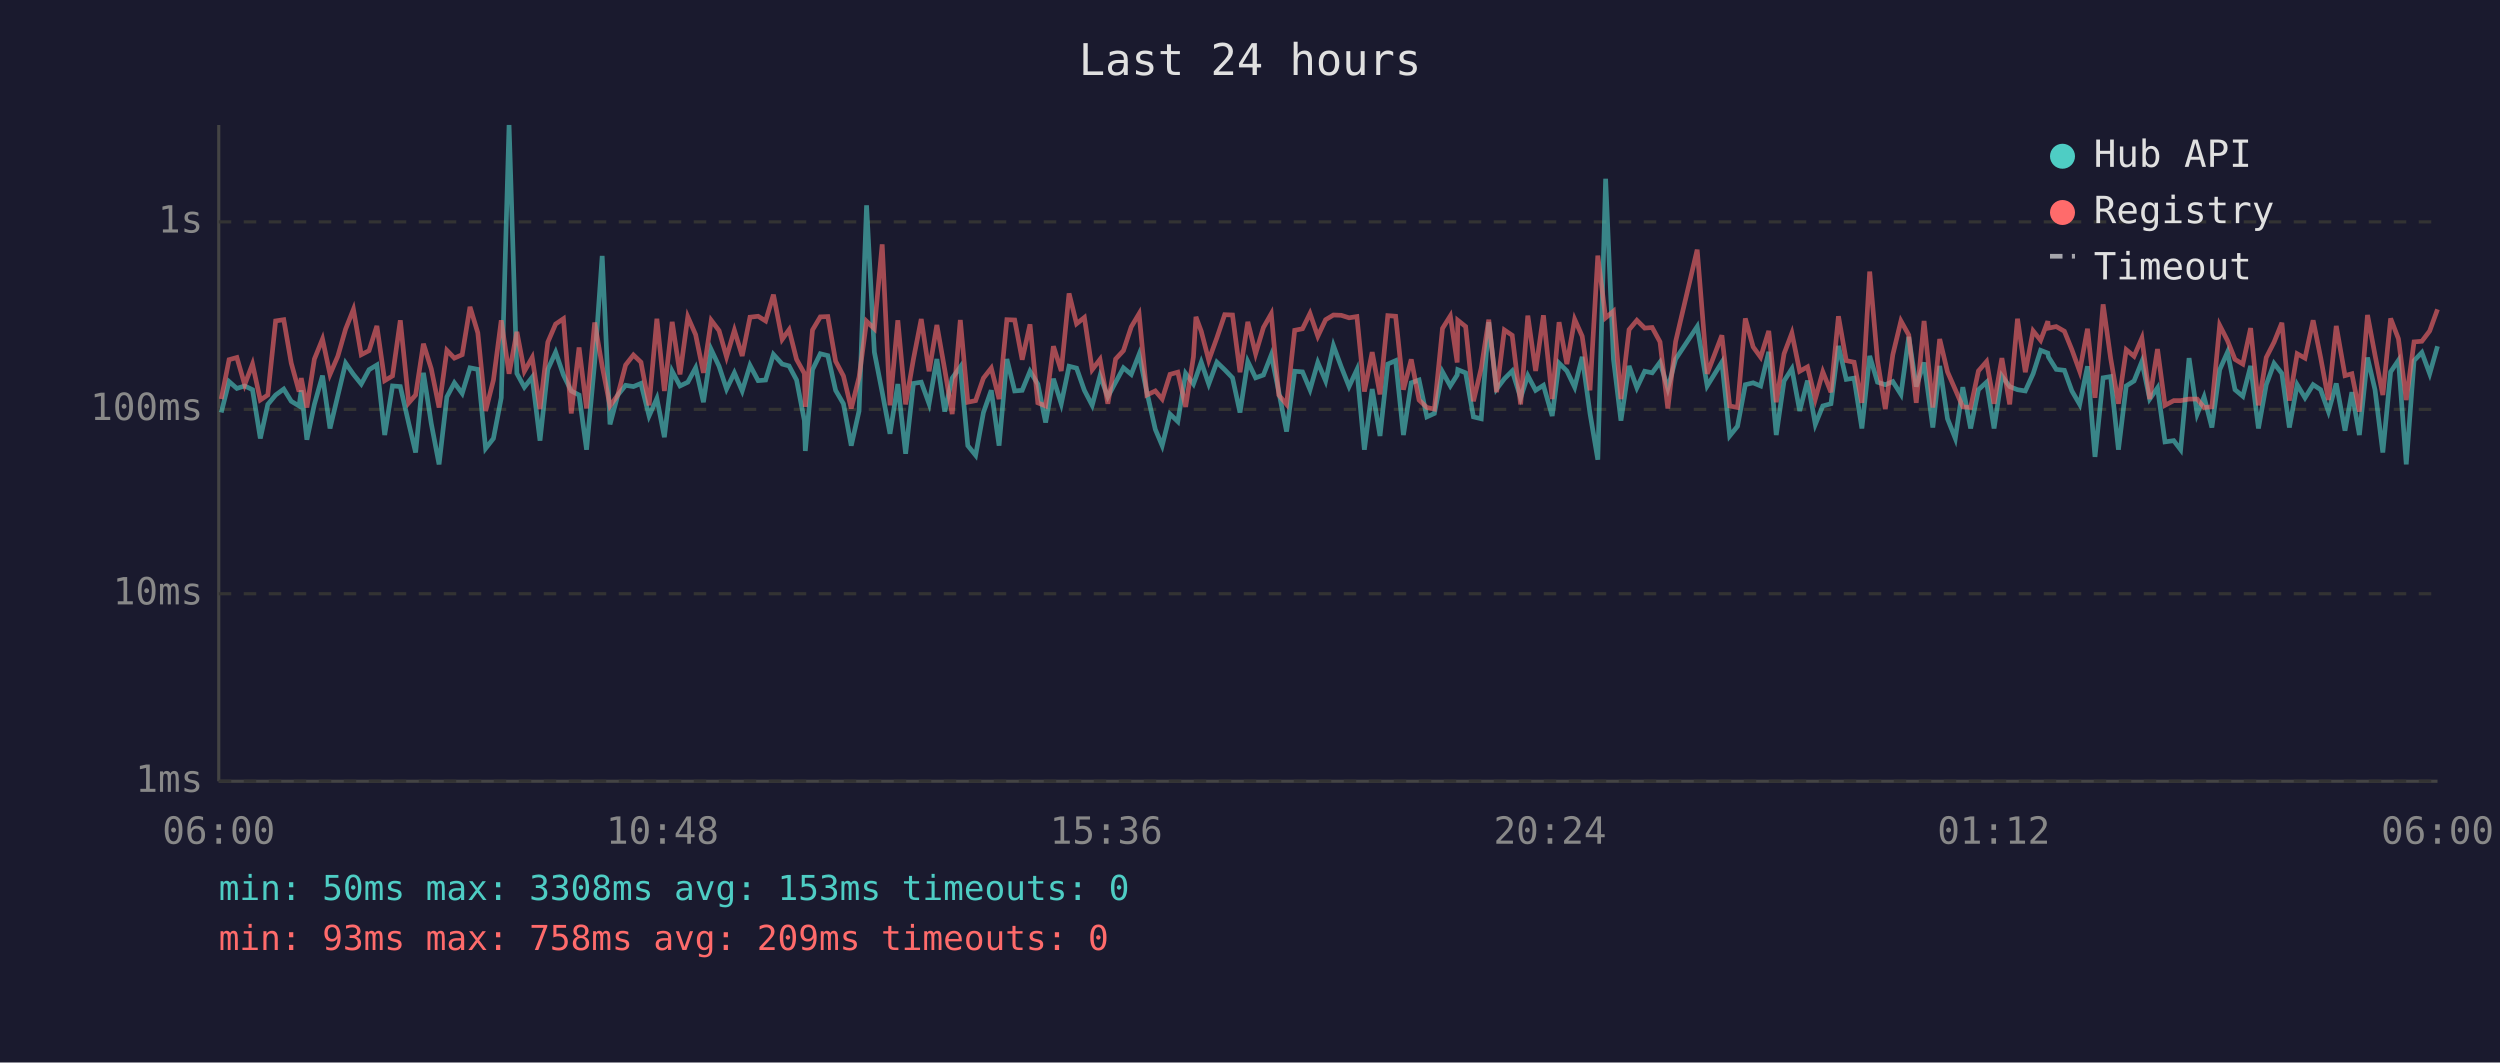
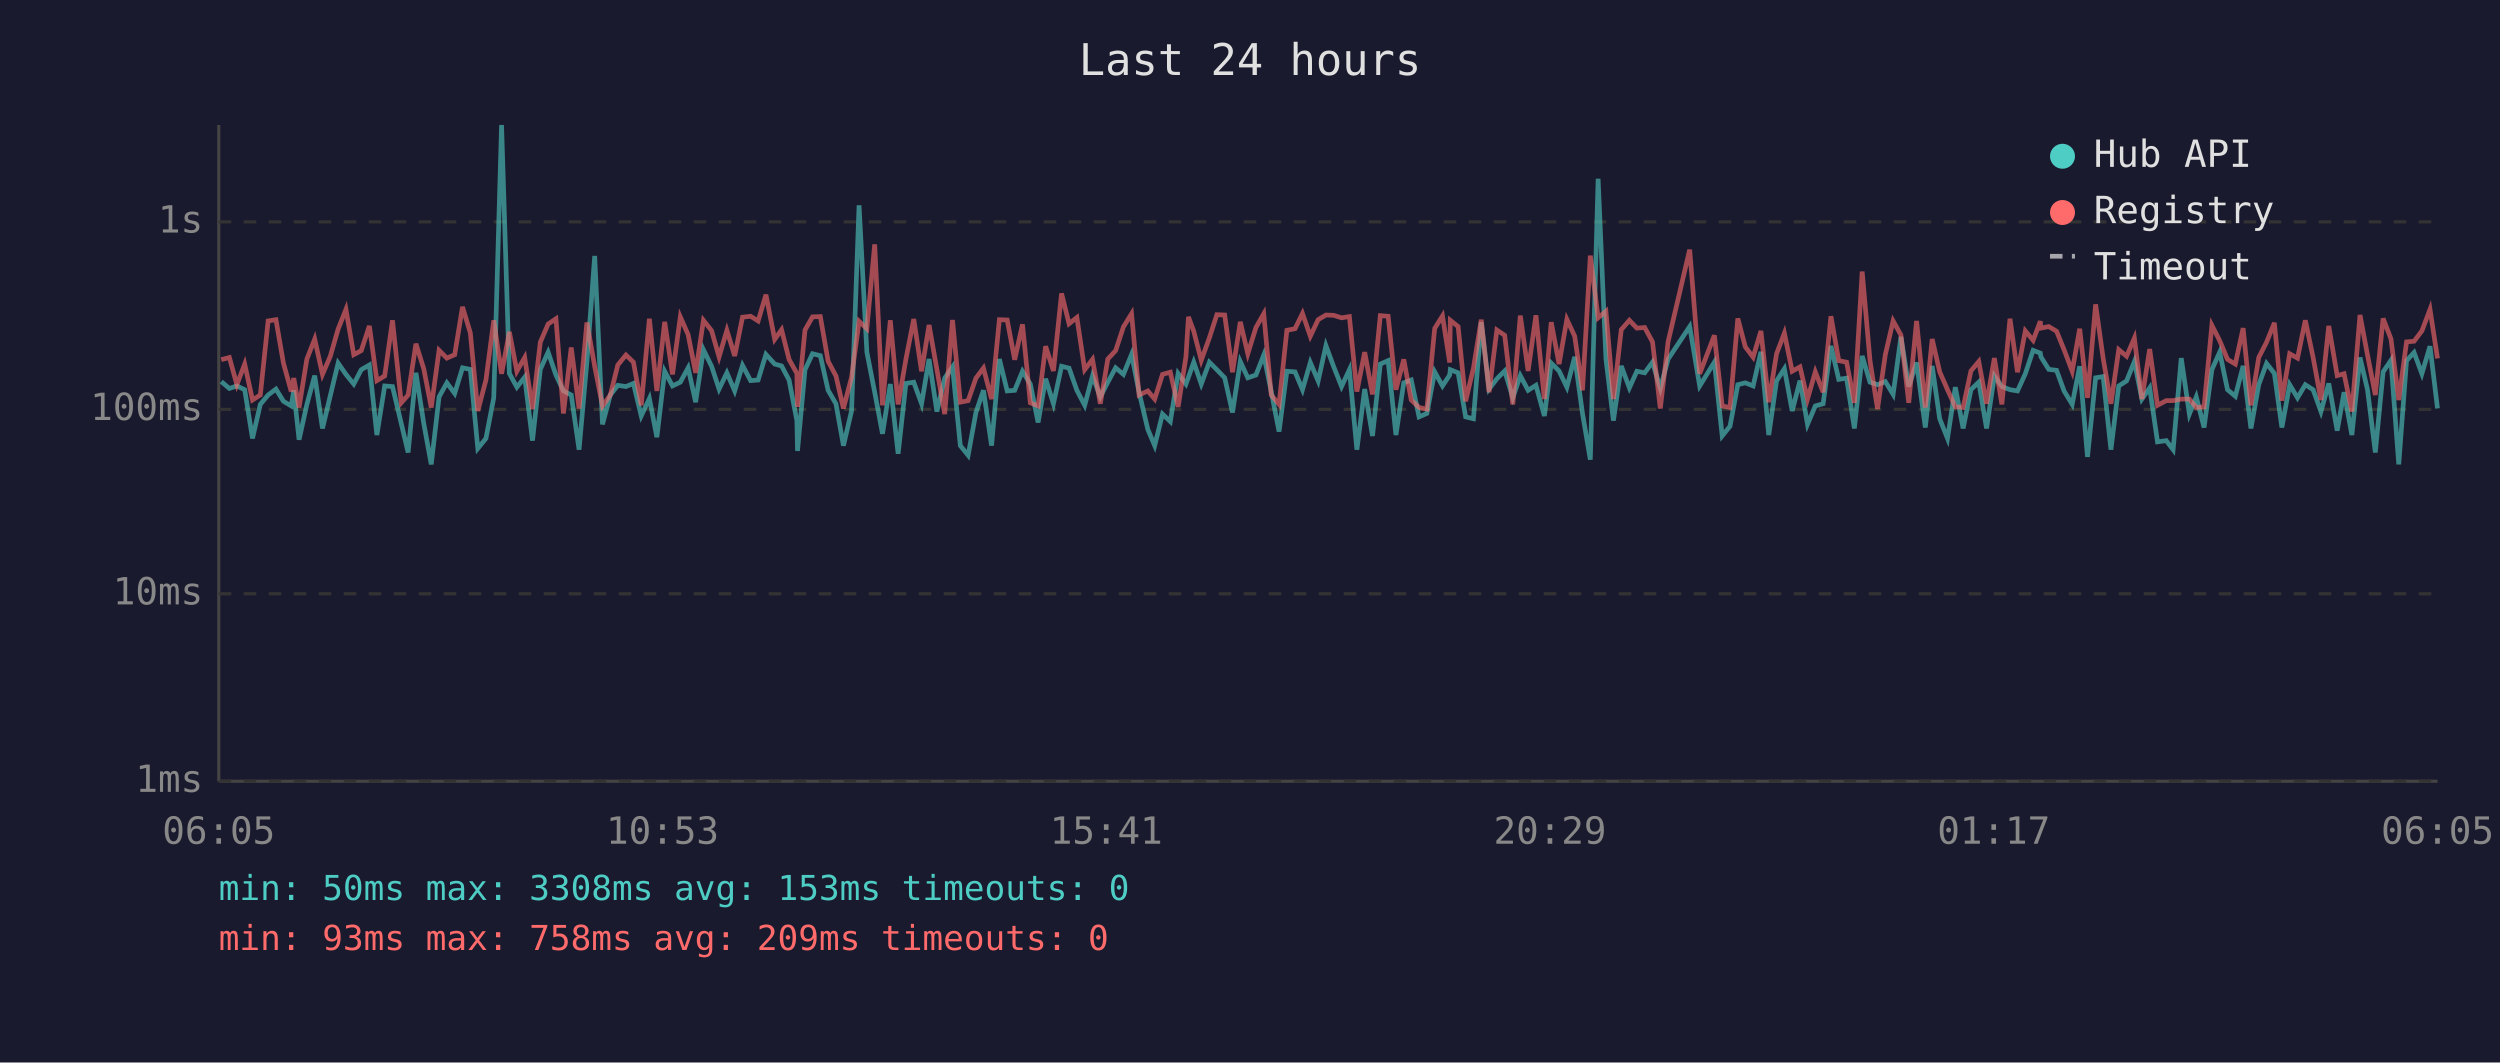
<svg xmlns="http://www.w3.org/2000/svg" viewBox="0 0 800 340" font-family="monospace" font-size="12">
  <rect width="800" height="340" fill="#1a1a2e" />
  <text x="400" y="24" fill="#e0e0e0" font-size="14" text-anchor="middle">Last 24 hours</text>
  <line x1="70" y1="40" x2="70" y2="250" stroke="#444" stroke-width="1" />
  <line x1="70" y1="250" x2="780" y2="250" stroke="#444" stroke-width="1" />
  <line x1="70" y1="250" x2="780" y2="250" stroke="#333" stroke-width="1" stroke-dasharray="4" />
  <text x="65" y="250" fill="#888" text-anchor="end" dominant-baseline="middle">1ms</text>
  <line x1="70" y1="190" x2="780" y2="190" stroke="#333" stroke-width="1" stroke-dasharray="4" />
  <text x="65" y="190" fill="#888" text-anchor="end" dominant-baseline="middle">10ms</text>
  <line x1="70" y1="131" x2="780" y2="131" stroke="#333" stroke-width="1" stroke-dasharray="4" />
  <text x="65" y="131" fill="#888" text-anchor="end" dominant-baseline="middle">100ms</text>
  <line x1="70" y1="71" x2="780" y2="71" stroke="#333" stroke-width="1" stroke-dasharray="4" />
  <text x="65" y="71" fill="#888" text-anchor="end" dominant-baseline="middle">1s</text>
-   <text x="70" y="270" fill="#888" text-anchor="middle">06:00</text>
-   <text x="212" y="270" fill="#888" text-anchor="middle">10:48</text>
-   <text x="354" y="270" fill="#888" text-anchor="middle">15:36</text>
-   <text x="496" y="270" fill="#888" text-anchor="middle">20:24</text>
-   <text x="638" y="270" fill="#888" text-anchor="middle">01:12</text>
-   <text x="780" y="270" fill="#888" text-anchor="middle">06:00</text>
-   <polyline points="70.8,132.0 73.3,122.1 75.8,124.3 78.3,123.5 80.8,124.7 83.3,140.3 85.7,129.4 88.2,126.4 90.8,124.5 93.2,128.4 95.7,129.9 96.4,124.9 98.2,140.7 100.6,129.4 103.2,120.2 105.6,137.1 108.1,126.6 110.6,116.2 113.1,119.8 115.6,122.9 118.1,118.3 120.6,116.8 123.1,139.2 125.6,123.5 128.1,123.7 130.8,135.5 133.0,144.8 135.5,119.3 138.0,135.5 140.5,148.6 143.0,127.0 145.4,122.5 147.9,125.9 150.4,117.7 152.9,118.2 155.4,143.5 157.9,140.3 160.4,127.3 162.9,40.0 165.4,119.5 167.8,123.9 170.3,120.7 172.8,141.0 175.3,118.2 177.8,112.7 180.3,120.0 182.8,125.1 185.3,126.4 187.7,143.9 190.3,115.9 192.7,81.9 195.2,135.8 197.7,126.4 200.2,123.3 202.7,123.7 205.1,122.7 207.7,133.1 210.2,127.5 212.6,139.9 215.1,118.8 217.6,123.5 220.1,122.3 222.6,117.7 225.1,128.7 227.6,111.9 230.1,117.2 232.5,124.5 235.0,119.3 237.5,125.1 240.0,116.9 242.6,121.8 245.0,121.6 247.5,113.4 250.3,116.5 252.5,117.1 254.9,121.6 257.4,134.6 257.7,144.3 260.0,118.3 262.5,113.2 264.9,113.8 267.4,124.9 269.9,129.2 272.4,142.6 274.9,131.5 277.3,65.7 279.8,112.7 282.3,125.5 284.8,138.8 287.3,122.9 289.8,145.2 292.3,122.7 294.8,122.3 297.3,129.2 299.8,114.9 302.3,131.7 304.7,121.0 307.3,117.4 309.7,142.6 312.2,145.7 314.7,132.0 317.2,124.9 319.7,142.6 322.2,114.9 324.7,125.1 327.1,124.9 329.6,118.8 332.1,122.9 334.6,135.2 337.1,121.2 339.6,129.2 342.1,117.2 344.5,117.8 347.0,124.9 349.5,129.7 352.0,120.3 354.5,127.0 357.0,122.3 359.5,117.7 362.0,119.8 364.5,113.4 367.0,125.5 369.7,137.4 371.9,142.6 374.4,132.5 376.9,134.9 379.4,119.5 381.9,122.9 382.7,120.7 384.4,115.9 386.8,122.9 389.4,115.9 391.9,118.3 394.4,120.9 396.8,132.0 399.3,115.7 401.8,120.9 404.3,120.0 406.8,113.6 409.2,125.3 411.7,138.1 414.3,118.8 416.8,119.0 419.2,124.7 421.7,116.0 424.2,121.9 426.7,110.6 429.2,117.4 431.7,123.7 434.2,118.3 436.6,143.9 439.1,124.5 441.6,139.5 444.1,116.5 446.6,115.4 449.1,139.2 451.6,122.5 454.1,121.6 456.6,133.4 459.0,132.3 461.6,119.0 464.1,123.5 466.3,120.0 466.5,118.3 469.0,119.3 471.5,133.4 474.0,134.0 476.4,103.1 478.9,124.5 481.4,121.2 483.9,118.7 486.6,127.3 488.9,120.2 491.4,124.9 493.9,123.3 496.7,133.1 498.9,116.2 501.4,118.7 503.9,123.9 506.3,114.2 508.8,132.3 511.3,147.1 513.8,57.2 516.3,114.9 518.7,134.6 521.3,117.1 523.8,124.1 526.3,118.8 528.7,119.3 531.2,115.9 533.7,124.3 536.2,114.9 543.1,104.5 546.3,123.5 551.0,115.9 553.5,139.5 556.0,136.4 558.5,123.1 561.0,122.5 563.4,123.5 566.0,112.6 568.4,139.2 570.9,121.9 573.4,118.0 575.9,131.5 578.4,121.8 580.9,135.8 583.3,129.9 585.9,129.2 588.3,110.7 590.8,121.4 593.3,121.0 595.8,137.1 598.3,113.9 600.8,122.3 603.3,123.1 605.7,122.1 608.3,126.2 610.8,107.8 613.2,123.7 615.7,116.0 618.5,136.8 620.7,117.1 623.2,134.0 625.7,140.3 628.1,123.9 630.6,137.1 633.1,124.7 635.7,122.3 638.1,137.1 640.6,120.3 643.1,123.7 645.6,124.7 648.1,125.1 650.6,119.6 653.0,112.1 655.3,113.0 655.5,114.2 658.0,118.2 660.6,118.5 663.0,125.1 665.5,129.4 668.0,117.2 670.4,146.2 673.0,120.9 675.4,120.5 677.9,143.9 680.4,123.5 682.9,121.9 685.4,115.7 687.9,127.7 690.4,124.1 692.8,141.4 695.6,141.0 697.8,143.9 700.5,114.6 703.1,132.5 705.3,127.0 707.8,136.8 710.3,118.3 712.8,112.7 715.2,124.7 717.7,126.8 720.2,117.1 722.7,137.1 725.2,123.1 727.7,116.3 730.2,119.5 732.6,136.8 735.1,123.1 737.6,127.3 740.2,123.1 742.6,124.7 745.1,131.7 747.6,122.7 750.4,137.8 752.6,125.5 755.0,139.2 757.6,114.4 760.0,124.7 762.5,144.8 765.0,119.0 767.5,115.3 770.0,148.6 772.5,115.4 775.0,112.8 777.5,119.6 780.0,110.8" fill="none" stroke="#4ecdc4" stroke-width="1.5" opacity="0.6" />
-   <polyline points="70.8,127.7 73.3,115.1 75.8,114.4 78.3,123.1 80.8,116.5 83.3,128.0 85.7,126.4 88.2,102.7 90.8,102.3 93.2,116.2 95.7,125.3 96.4,121.0 98.2,130.4 100.6,114.9 103.2,108.5 105.6,119.8 108.1,114.0 110.6,105.3 113.1,99.0 115.6,113.5 118.1,112.2 120.6,104.3 123.1,121.8 125.6,120.3 128.1,102.5 130.8,128.9 133.0,126.4 135.5,110.0 138.0,118.0 140.5,130.4 143.0,112.1 145.4,114.6 147.9,113.5 150.4,98.2 152.9,106.5 155.4,131.5 157.9,121.6 160.4,102.5 162.9,119.6 165.4,106.2 167.8,118.8 170.3,114.4 172.8,130.9 175.3,109.5 177.8,103.7 180.3,102.0 182.8,132.3 185.3,111.2 187.7,130.7 190.3,103.2 192.7,117.2 195.2,129.9 197.7,126.4 200.2,116.8 202.7,113.6 205.1,115.9 207.7,129.7 210.2,102.0 212.6,125.1 215.1,103.0 217.6,119.8 220.1,101.4 222.6,107.1 225.1,119.3 227.6,102.5 230.1,105.8 232.5,114.2 235.0,105.7 237.5,113.9 240.0,101.5 242.6,101.2 245.0,102.7 247.5,94.3 250.3,108.6 252.5,105.5 254.9,115.0 257.4,119.5 257.7,130.2 260.0,105.6 262.5,101.4 264.9,101.3 267.4,115.6 269.9,120.3 272.4,130.7 274.9,120.7 277.3,102.8 279.8,105.2 282.3,78.2 284.8,129.7 287.3,102.5 289.8,129.4 292.3,114.9 294.8,102.1 297.3,118.8 299.8,104.0 302.3,118.2 304.7,132.5 307.3,102.4 309.7,128.7 312.2,128.2 314.7,121.0 317.2,117.8 319.7,127.7 322.2,102.3 324.7,102.4 327.1,115.1 329.6,103.8 332.1,128.9 334.6,129.9 337.1,110.8 339.6,118.7 342.1,93.9 344.5,103.6 347.0,101.6 349.5,118.3 352.0,115.0 354.5,129.2 357.0,114.9 359.5,112.2 362.0,104.6 364.5,100.4 367.0,126.4 369.7,125.1 371.9,127.7 374.4,119.8 376.9,119.1 379.4,130.2 381.9,114.2 382.7,101.4 384.4,106.0 386.8,115.3 389.4,108.1 391.9,100.7 394.4,100.8 396.8,119.1 399.3,103.0 401.8,113.2 404.3,104.8 406.8,100.4 409.2,126.4 411.7,129.4 414.3,105.7 416.8,105.2 419.2,100.3 421.7,107.6 424.2,102.3 426.7,100.8 429.2,100.9 431.7,101.7 434.2,101.3 436.6,125.3 439.1,112.7 441.6,126.2 444.1,101.0 446.6,101.2 449.1,124.7 451.6,115.0 454.1,128.0 456.6,130.4 459.0,130.9 461.6,105.1 464.1,101.1 466.3,116.0 466.5,102.5 469.0,104.5 471.5,128.4 474.0,117.8 476.4,102.3 478.9,125.5 481.4,105.6 483.9,107.3 486.6,129.4 488.9,101.0 491.4,118.7 493.9,100.9 496.7,127.7 498.9,103.1 501.4,116.5 503.9,102.2 506.3,107.6 508.8,124.9 511.3,81.8 513.8,101.7 516.3,99.6 518.7,127.7 521.3,105.5 523.8,102.5 526.3,105.0 528.7,104.8 531.2,109.4 533.7,130.7 536.2,109.3 543.1,79.9 546.3,119.6 551.0,107.3 553.5,129.9 556.0,130.4 558.5,101.9 561.0,111.0 563.4,114.3 566.0,105.9 568.4,128.7 570.9,113.2 573.4,106.6 575.9,118.8 578.4,117.4 580.9,127.7 583.3,119.0 585.9,125.5 588.3,101.2 590.8,115.4 593.3,115.9 595.8,128.9 598.3,86.9 600.8,115.4 603.3,130.9 605.7,113.5 608.3,102.7 610.8,107.2 613.2,128.9 615.7,102.7 618.5,130.4 620.7,108.5 623.2,119.0 625.7,124.7 628.1,130.2 630.6,130.4 633.1,118.7 635.7,115.7 638.1,129.2 640.6,114.6 643.1,129.4 645.6,102.0 648.1,119.1 650.6,105.9 653.0,108.9 655.3,102.8 655.5,105.0 658.0,104.5 660.6,106.0 663.0,111.9 665.5,118.8 668.0,105.2 670.4,127.3 673.0,97.4 675.4,114.6 677.9,129.2 680.4,111.9 682.9,114.0 685.4,108.2 687.9,127.7 690.4,111.7 692.8,129.7 695.6,128.2 697.8,128.2 700.5,127.7 703.1,127.7 705.3,130.4 707.8,130.2 710.3,104.1 712.8,109.0 715.2,115.0 717.7,116.5 720.2,105.0 722.7,129.7 725.2,114.4 727.7,109.5 730.2,103.3 732.6,128.2 735.1,113.2 737.6,114.6 740.2,102.5 742.6,114.4 745.1,128.0 747.6,104.3 750.4,120.2 752.6,119.6 755.0,131.7 757.6,100.8 760.0,113.6 762.5,126.4 765.0,101.9 767.5,108.4 770.0,128.0 772.5,109.4 775.0,109.2 777.5,105.9 780.0,99.0" fill="none" stroke="#ff6b6b" stroke-width="1.5" opacity="0.6" />
+   <text x="70" y="270" fill="#888" text-anchor="middle">06:05</text>
+   <text x="212" y="270" fill="#888" text-anchor="middle">10:53</text>
+   <text x="354" y="270" fill="#888" text-anchor="middle">15:41</text>
+   <text x="496" y="270" fill="#888" text-anchor="middle">20:29</text>
+   <text x="638" y="270" fill="#888" text-anchor="middle">01:17</text>
+   <text x="780" y="270" fill="#888" text-anchor="middle">06:05</text>
+   <polyline points="70.8,122.1 73.4,124.3 75.8,123.5 78.3,124.7 80.8,140.3 83.3,129.4 85.8,126.4 88.3,124.5 90.7,128.4 93.2,129.9 94.0,124.9 95.7,140.7 98.2,129.4 100.7,120.2 103.2,137.1 105.7,126.6 108.2,116.2 110.7,119.8 113.2,122.9 115.6,118.3 118.2,116.8 120.6,139.2 123.1,123.5 125.6,123.7 128.4,135.5 130.6,144.8 133.1,119.3 135.6,135.5 138.0,148.6 140.5,127.0 143.0,122.5 145.5,125.9 148.0,117.7 150.5,118.2 152.9,143.5 155.5,140.3 158.0,127.3 160.5,40.0 163.0,119.5 165.4,123.9 167.9,120.7 170.4,141.0 172.9,118.2 175.4,112.7 177.9,120.0 180.3,125.1 182.8,126.4 185.3,143.9 187.8,115.9 190.3,81.9 192.8,135.8 195.3,126.4 197.7,123.3 200.3,123.7 202.7,122.7 205.2,133.1 207.8,127.5 210.2,139.9 212.7,118.8 215.2,123.5 217.7,122.3 220.2,117.7 222.6,128.7 225.1,111.9 227.7,117.2 230.1,124.5 232.6,119.3 235.1,125.1 237.6,116.9 240.2,121.8 242.6,121.6 245.1,113.4 247.9,116.5 250.1,117.1 252.5,121.6 255.0,134.6 255.2,144.3 257.6,118.3 260.0,113.2 262.5,113.8 265.0,124.9 267.5,129.2 269.9,142.6 272.5,131.5 274.9,65.7 277.4,112.7 279.9,125.5 282.4,138.8 284.9,122.9 287.4,145.2 289.9,122.7 292.4,122.3 294.9,129.2 297.3,114.9 299.8,131.7 302.3,121.0 304.8,117.4 307.3,142.6 309.8,145.7 312.3,132.0 314.7,124.9 317.3,142.6 319.8,114.9 322.3,125.1 324.7,124.9 327.2,118.8 329.7,122.9 332.2,135.2 334.6,121.2 337.1,129.2 339.7,117.2 342.1,117.8 344.6,124.9 347.1,129.7 349.6,120.3 352.1,127.0 354.5,122.3 357.0,117.7 359.5,119.8 362.1,113.4 364.5,125.5 367.3,137.4 369.5,142.6 372.0,132.5 374.5,134.9 377.0,119.5 379.5,122.9 380.3,120.7 382.0,115.9 384.4,122.9 387.0,115.9 389.4,118.3 391.9,120.9 394.4,132.0 396.9,115.7 399.3,120.9 401.9,120.0 404.4,113.6 406.8,125.3 409.3,138.1 411.8,118.8 414.4,119.0 416.8,124.7 419.3,116.0 421.8,121.9 424.3,110.6 426.8,117.4 429.3,123.7 431.8,118.3 434.2,143.9 436.7,124.5 439.2,139.5 441.7,116.5 444.2,115.4 446.7,139.2 449.2,122.5 451.6,121.6 454.1,133.4 456.6,132.3 459.1,119.0 461.6,123.5 463.9,120.0 464.1,118.3 466.6,119.3 469.0,133.4 471.5,134.0 474.0,103.1 476.5,124.5 479.0,121.2 481.5,118.7 484.1,127.3 486.5,120.2 489.0,124.9 491.5,123.3 494.2,133.1 496.4,116.2 498.9,118.7 501.4,123.9 503.9,114.2 506.4,132.3 508.9,147.1 511.4,57.2 513.9,114.9 516.3,134.6 518.8,117.1 521.4,124.1 523.8,118.8 526.3,119.3 528.8,115.9 531.3,124.3 533.8,114.9 540.7,104.5 543.9,123.5 548.6,115.9 551.1,139.5 553.6,136.4 556.1,123.1 558.5,122.5 561.0,123.5 563.5,112.6 566.0,139.2 568.5,121.9 571.0,118.0 573.5,131.5 576.0,121.8 578.4,135.8 580.9,129.9 583.4,129.2 585.9,110.7 588.4,121.4 590.9,121.0 593.4,137.1 595.9,113.9 598.4,122.3 600.8,123.1 603.3,122.1 605.8,126.2 608.3,107.8 610.8,123.7 613.3,116.0 616.1,136.8 618.3,117.1 620.7,134.0 623.2,140.3 625.7,123.9 628.2,137.1 630.7,124.7 633.2,122.3 635.7,137.1 638.2,120.3 640.6,123.7 643.2,124.7 645.6,125.1 648.1,119.6 650.6,112.1 652.9,113.0 653.1,114.2 655.6,118.2 658.1,118.5 660.5,125.1 663.1,129.4 665.5,117.2 668.0,146.2 670.6,120.9 673.0,120.5 675.5,143.9 678.0,123.5 680.5,121.9 683.0,115.7 685.4,127.7 687.9,124.1 690.4,141.4 693.2,141.0 695.4,143.9 698.0,114.6 700.6,132.5 702.8,127.0 705.3,136.8 707.8,118.3 710.3,112.7 712.8,124.7 715.3,126.8 717.8,117.1 720.3,137.1 722.8,123.1 725.3,116.3 727.8,119.5 730.2,136.8 732.7,123.1 735.2,127.3 737.7,123.1 740.2,124.7 742.7,131.7 745.2,122.7 747.9,137.8 750.1,125.5 752.6,139.2 755.2,114.4 757.6,124.7 760.1,144.8 762.6,119.0 765.1,115.3 767.6,148.6 770.1,115.4 772.5,112.8 775.0,119.6 777.6,110.8 780.0,130.7" fill="none" stroke="#4ecdc4" stroke-width="1.5" opacity="0.6" />
+   <polyline points="70.8,115.1 73.4,114.4 75.8,123.1 78.3,116.5 80.8,128.0 83.3,126.4 85.8,102.7 88.3,102.3 90.7,116.2 93.2,125.3 94.0,121.0 95.7,130.4 98.2,114.9 100.7,108.5 103.2,119.8 105.7,114.0 108.2,105.3 110.7,99.0 113.2,113.5 115.6,112.2 118.2,104.3 120.6,121.8 123.1,120.3 125.6,102.5 128.4,128.9 130.6,126.4 133.1,110.0 135.6,118.0 138.0,130.4 140.5,112.1 143.0,114.6 145.5,113.5 148.0,98.2 150.5,106.5 152.9,131.5 155.5,121.6 158.0,102.5 160.5,119.6 163.0,106.2 165.4,118.8 167.9,114.4 170.4,130.9 172.9,109.5 175.4,103.7 177.9,102.0 180.3,132.3 182.8,111.2 185.3,130.7 187.8,103.2 190.3,117.2 192.8,129.9 195.3,126.4 197.7,116.8 200.3,113.6 202.7,115.9 205.2,129.7 207.8,102.0 210.2,125.1 212.7,103.0 215.2,119.8 217.7,101.4 220.2,107.1 222.6,119.3 225.1,102.5 227.7,105.8 230.1,114.2 232.6,105.7 235.1,113.9 237.6,101.5 240.2,101.2 242.6,102.7 245.1,94.3 247.9,108.6 250.1,105.5 252.5,115.0 255.0,119.5 255.2,130.2 257.6,105.6 260.0,101.4 262.5,101.3 265.0,115.6 267.5,120.3 269.9,130.7 272.5,120.7 274.9,102.8 277.4,105.2 279.9,78.2 282.4,129.7 284.9,102.5 287.4,129.4 289.9,114.9 292.4,102.1 294.9,118.8 297.3,104.0 299.8,118.2 302.3,132.5 304.8,102.4 307.3,128.7 309.8,128.2 312.3,121.0 314.7,117.8 317.3,127.7 319.8,102.3 322.3,102.4 324.7,115.1 327.2,103.8 329.7,128.9 332.2,129.9 334.6,110.8 337.1,118.7 339.7,93.9 342.1,103.6 344.6,101.6 347.1,118.3 349.6,115.0 352.1,129.2 354.5,114.9 357.0,112.2 359.5,104.6 362.1,100.4 364.5,126.4 367.3,125.1 369.5,127.7 372.0,119.8 374.5,119.1 377.0,130.2 379.5,114.2 380.3,101.4 382.0,106.0 384.4,115.3 387.0,108.1 389.4,100.7 391.9,100.8 394.4,119.1 396.9,103.0 399.3,113.2 401.9,104.8 404.4,100.4 406.8,126.4 409.3,129.4 411.8,105.7 414.4,105.2 416.8,100.3 419.3,107.6 421.8,102.3 424.3,100.8 426.8,100.9 429.3,101.7 431.8,101.3 434.2,125.3 436.7,112.7 439.2,126.2 441.7,101.0 444.2,101.2 446.7,124.7 449.2,115.0 451.6,128.0 454.1,130.4 456.6,130.9 459.1,105.1 461.6,101.1 463.9,116.0 464.1,102.5 466.6,104.5 469.0,128.4 471.5,117.8 474.0,102.3 476.5,125.5 479.0,105.6 481.5,107.3 484.1,129.4 486.5,101.0 489.0,118.7 491.5,100.9 494.2,127.7 496.4,103.1 498.9,116.5 501.4,102.2 503.9,107.6 506.4,124.9 508.9,81.8 511.4,101.7 513.9,99.6 516.3,127.7 518.8,105.5 521.4,102.5 523.8,105.0 526.3,104.8 528.8,109.4 531.3,130.7 533.8,109.3 540.7,79.9 543.9,119.6 548.6,107.3 551.1,129.9 553.6,130.4 556.1,101.9 558.5,111.0 561.0,114.3 563.5,105.9 566.0,128.7 568.5,113.2 571.0,106.6 573.5,118.8 576.0,117.4 578.4,127.7 580.9,119.0 583.4,125.5 585.9,101.2 588.4,115.4 590.9,115.9 593.4,128.9 595.9,86.9 598.4,115.4 600.8,130.9 603.3,113.5 605.8,102.7 608.3,107.2 610.8,128.9 613.3,102.7 616.1,130.4 618.3,108.5 620.7,119.0 623.2,124.7 625.7,130.2 628.2,130.4 630.7,118.7 633.2,115.7 635.7,129.2 638.2,114.6 640.6,129.4 643.2,102.0 645.6,119.1 648.1,105.9 650.6,108.9 652.9,102.8 653.1,105.0 655.6,104.5 658.1,106.0 660.5,111.9 663.1,118.8 665.5,105.2 668.0,127.3 670.6,97.4 673.0,114.6 675.5,129.2 678.0,111.9 680.5,114.0 683.0,108.2 685.4,127.7 687.9,111.7 690.4,129.7 693.2,128.2 695.4,128.2 698.0,127.7 700.6,127.7 702.8,130.4 705.3,130.2 707.8,104.1 710.3,109.0 712.8,115.0 715.3,116.5 717.8,105.0 720.3,129.7 722.8,114.4 725.3,109.5 727.8,103.3 730.2,128.2 732.7,113.2 735.2,114.6 737.7,102.5 740.2,114.4 742.7,128.0 745.2,104.3 747.9,120.2 750.1,119.6 752.6,131.7 755.2,100.8 757.6,113.6 760.1,126.4 762.6,101.9 765.1,108.4 767.6,128.0 770.1,109.4 772.5,109.2 775.0,105.9 777.6,99.0 780.0,114.7" fill="none" stroke="#ff6b6b" stroke-width="1.5" opacity="0.6" />
  <circle cx="660" cy="50" r="4" fill="#4ecdc4" />
  <text x="670" y="50" fill="#e0e0e0" dominant-baseline="middle">Hub API</text>
  <circle cx="660" cy="68" r="4" fill="#ff6b6b" />
  <text x="670" y="68" fill="#e0e0e0" dominant-baseline="middle">Registry</text>
  <line x1="656" y1="82" x2="664" y2="82" stroke="#e0e0e0" stroke-width="1.5" stroke-dasharray="4,3" opacity="0.7" />
  <text x="670" y="86" fill="#e0e0e0" dominant-baseline="middle">Timeout</text>
  <text x="70" y="288" fill="#4ecdc4" font-size="11">min: 50ms  max: 3308ms  avg: 153ms  timeouts: 0</text>
  <text x="70" y="304" fill="#ff6b6b" font-size="11">min: 93ms  max: 758ms  avg: 209ms  timeouts: 0</text>
</svg>
